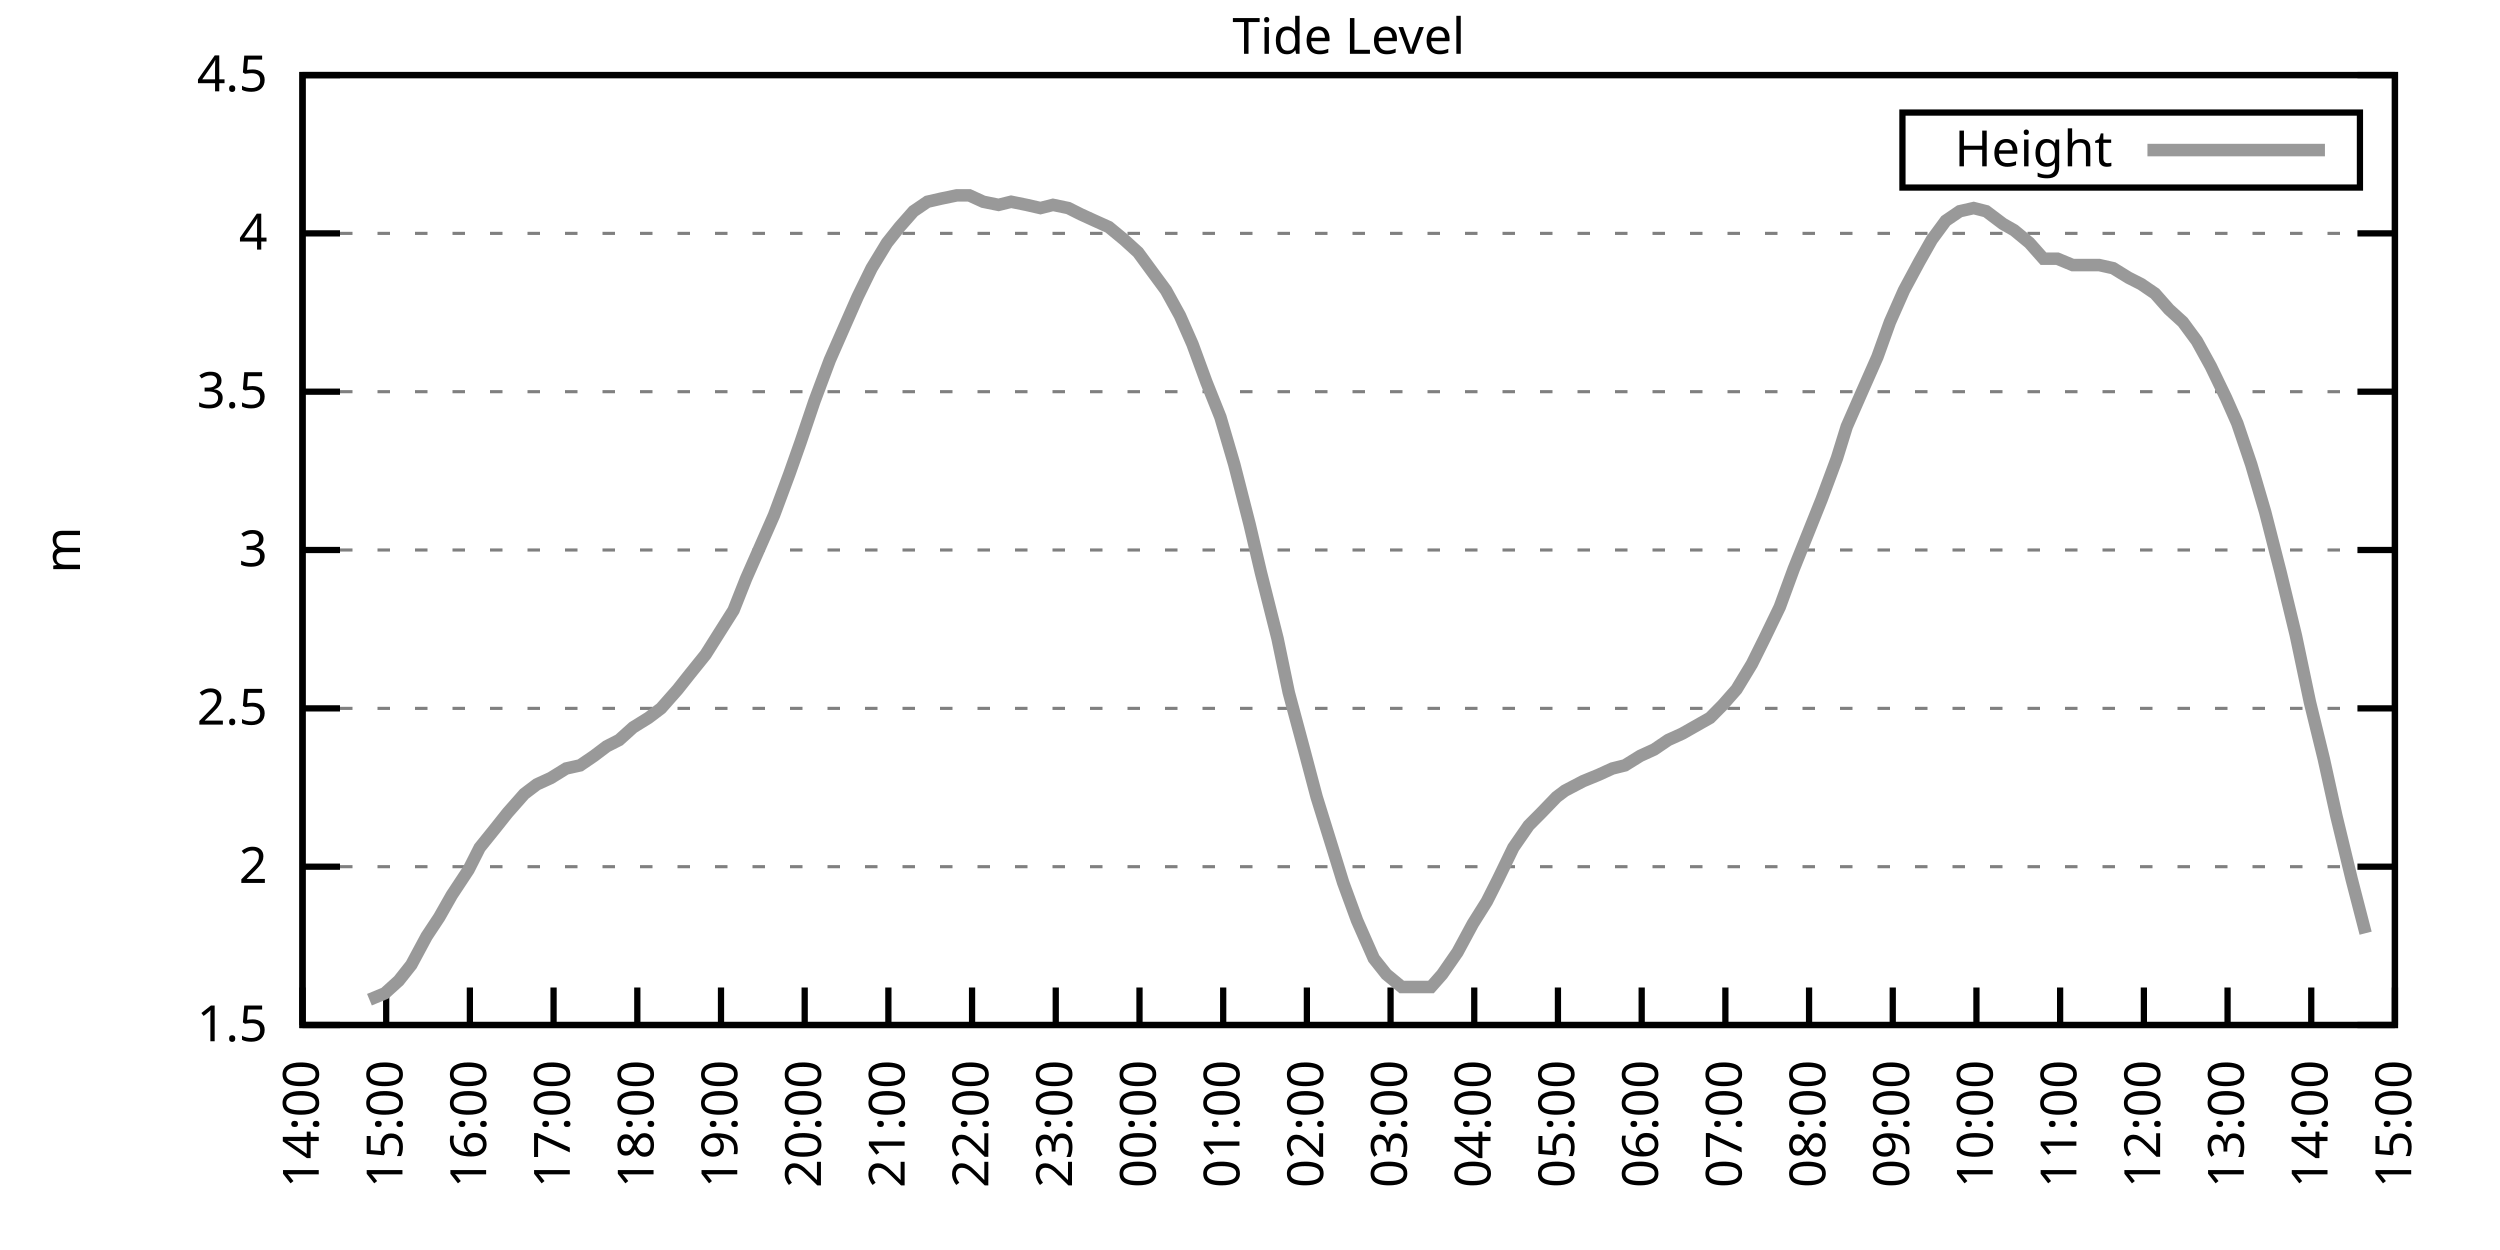
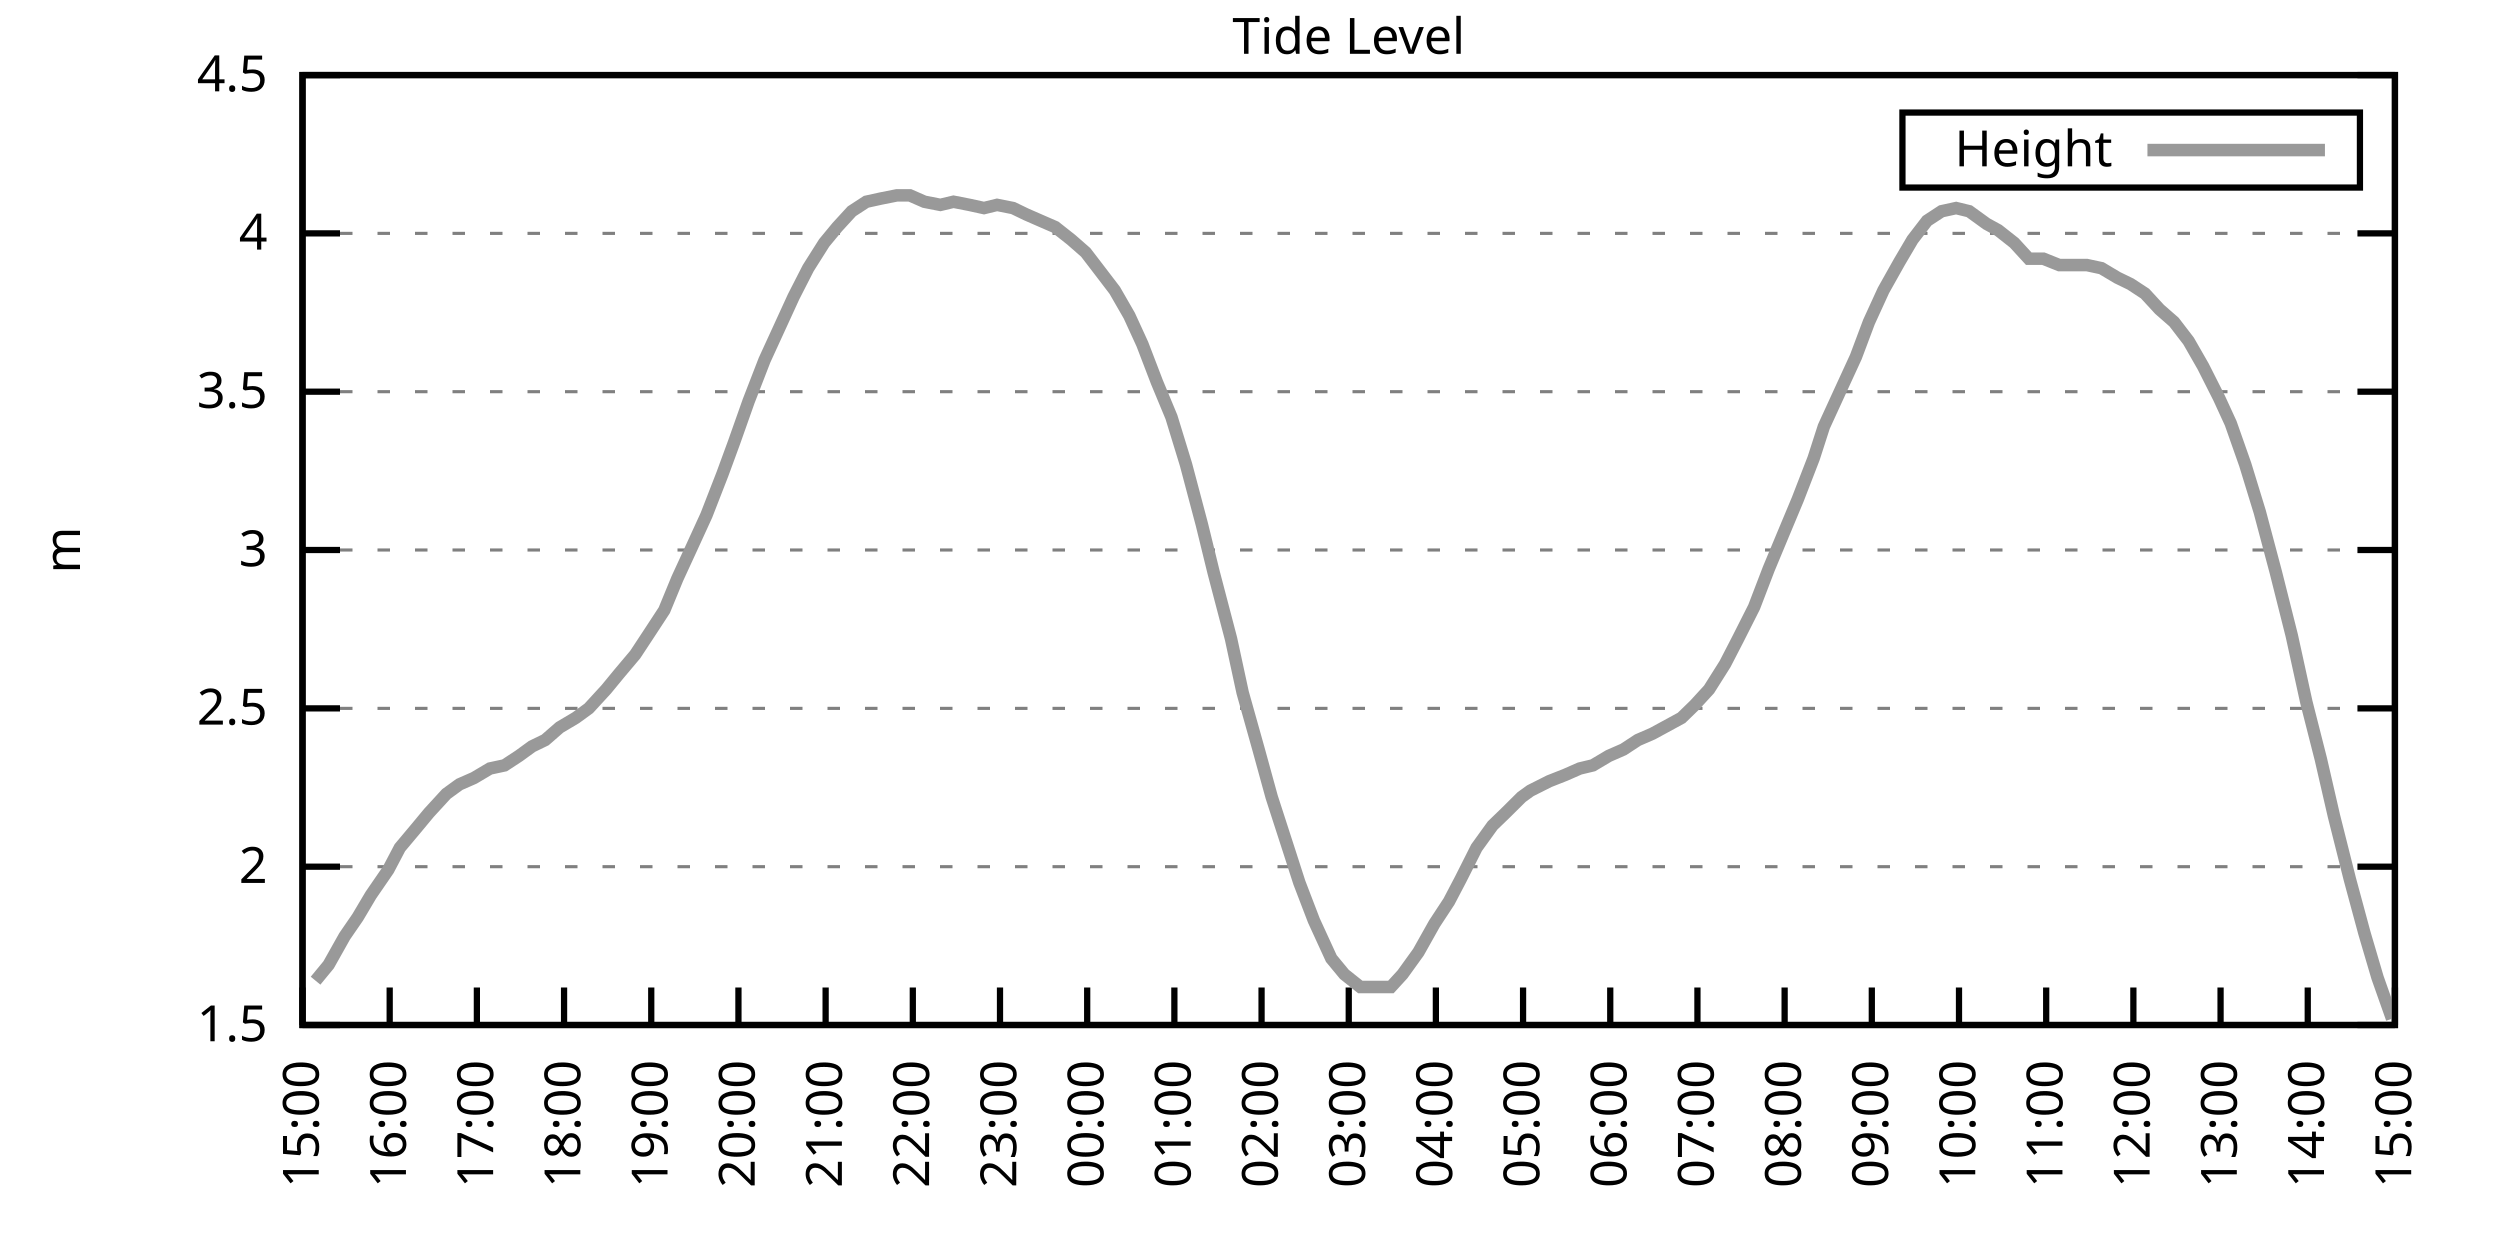
<svg xmlns="http://www.w3.org/2000/svg" xmlns:xlink="http://www.w3.org/1999/xlink" width="400" height="200" viewBox="0 0 400 200">
  <g id="gnuplot_canvas">
    <rect x="0" y="0" width="400" height="200" fill="none" />
    <defs>
      <circle id="gpDot" r="0.5" stroke-width="0.5" stroke="currentColor" />
      <path id="gpPt0" stroke-width="0.333" stroke="currentColor" d="M-1,0 h2 M0,-1 v2" />
      <path id="gpPt1" stroke-width="0.333" stroke="currentColor" d="M-1,-1 L1,1 M1,-1 L-1,1" />
      <path id="gpPt2" stroke-width="0.333" stroke="currentColor" d="M-1,0 L1,0 M0,-1 L0,1 M-1,-1 L1,1 M-1,1 L1,-1" />
      <rect id="gpPt3" stroke-width="0.333" stroke="currentColor" x="-1" y="-1" width="2" height="2" />
      <rect id="gpPt4" stroke-width="0.333" stroke="currentColor" fill="currentColor" x="-1" y="-1" width="2" height="2" />
      <circle id="gpPt5" stroke-width="0.333" stroke="currentColor" cx="0" cy="0" r="1" />
      <use xlink:href="#gpPt5" id="gpPt6" fill="currentColor" stroke="none" />
      <path id="gpPt7" stroke-width="0.333" stroke="currentColor" d="M0,-1.33 L-1.33,0.67 L1.33,0.67 z" />
      <use xlink:href="#gpPt7" id="gpPt8" fill="currentColor" stroke="none" />
      <use xlink:href="#gpPt7" id="gpPt9" stroke="currentColor" transform="rotate(180)" />
      <use xlink:href="#gpPt9" id="gpPt10" fill="currentColor" stroke="none" />
      <use xlink:href="#gpPt3" id="gpPt11" stroke="currentColor" transform="rotate(45)" />
      <use xlink:href="#gpPt11" id="gpPt12" fill="currentColor" stroke="none" />
      <path id="gpPt13" stroke-width="0.333" stroke="currentColor" d="M0,1.330 L1.265,0.411 L0.782,-1.067 L-0.782,-1.076 L-1.265,0.411 z" />
      <use xlink:href="#gpPt13" id="gpPt14" fill="currentColor" stroke="none" />
      <filter id="textbox" filterUnits="objectBoundingBox" x="0" y="0" height="1" width="1">
        <feFlood flood-color="white" flood-opacity="1" result="bgnd" />
        <feComposite in="SourceGraphic" in2="bgnd" operator="atop" />
      </filter>
      <filter id="greybox" filterUnits="objectBoundingBox" x="0" y="0" height="1" width="1">
        <feFlood flood-color="lightgrey" flood-opacity="1" result="grey" />
        <feComposite in="SourceGraphic" in2="grey" operator="atop" />
      </filter>
    </defs>
    <g fill="none" color="white" stroke="currentColor" stroke-width="1.00" stroke-linecap="butt" stroke-linejoin="miter">
</g>
    <g fill="none" color="black" stroke="currentColor" stroke-width="1.00" stroke-linecap="butt" stroke-linejoin="miter">
      <g stroke="none" shape-rendering="crispEdges">
        <polygon fill="rgb(255, 255, 255)" points="48.40,164.00 383.18,164.00 383.18,12.02 48.40,12.02 " />
      </g>
    </g>
    <g fill="none" color="black" stroke="currentColor" stroke-width="1.00" stroke-linecap="butt" stroke-linejoin="miter">
</g>
    <g fill="none" color="black" stroke="black" stroke-width="0.50" stroke-linecap="butt" stroke-linejoin="miter">
</g>
    <g fill="none" color="gray" stroke="currentColor" stroke-width="0.50" stroke-linecap="butt" stroke-linejoin="miter">
      <path stroke="gray" stroke-dasharray="2,4" class="gridline" d="M48.40,164.00 L383.19,164.00  " />
    </g>
    <g fill="none" color="gray" stroke="gray" stroke-width="1.00" stroke-linecap="butt" stroke-linejoin="miter">
</g>
    <g fill="none" color="black" stroke="currentColor" stroke-width="1.00" stroke-linecap="butt" stroke-linejoin="miter">
      <path stroke="black" d="M48.40,164.00 L54.40,164.00 M383.19,164.00 L377.19,164.00  " />
      <g transform="translate(42.80,166.60)" stroke="none" fill="black" font-family="Sans" font-size="8.00" text-anchor="end">
        <text>
          <tspan font-family="Sans"> 1.5</tspan>
        </text>
      </g>
    </g>
    <g fill="none" color="black" stroke="currentColor" stroke-width="1.00" stroke-linecap="butt" stroke-linejoin="miter">
</g>
    <g fill="none" color="black" stroke="black" stroke-width="0.50" stroke-linecap="butt" stroke-linejoin="miter">
</g>
    <g fill="none" color="gray" stroke="currentColor" stroke-width="0.50" stroke-linecap="butt" stroke-linejoin="miter">
      <path stroke="gray" stroke-dasharray="2,4" class="gridline" d="M48.40,138.67 L383.19,138.67  " />
    </g>
    <g fill="none" color="gray" stroke="gray" stroke-width="1.00" stroke-linecap="butt" stroke-linejoin="miter">
</g>
    <g fill="none" color="black" stroke="currentColor" stroke-width="1.00" stroke-linecap="butt" stroke-linejoin="miter">
      <path stroke="black" d="M48.40,138.67 L54.40,138.67 M383.19,138.67 L377.19,138.67  " />
      <g transform="translate(42.80,141.27)" stroke="none" fill="black" font-family="Sans" font-size="8.00" text-anchor="end">
        <text>
          <tspan font-family="Sans"> 2</tspan>
        </text>
      </g>
    </g>
    <g fill="none" color="black" stroke="currentColor" stroke-width="1.00" stroke-linecap="butt" stroke-linejoin="miter">
</g>
    <g fill="none" color="black" stroke="black" stroke-width="0.50" stroke-linecap="butt" stroke-linejoin="miter">
</g>
    <g fill="none" color="gray" stroke="currentColor" stroke-width="0.50" stroke-linecap="butt" stroke-linejoin="miter">
      <path stroke="gray" stroke-dasharray="2,4" class="gridline" d="M48.40,113.34 L383.19,113.34  " />
    </g>
    <g fill="none" color="gray" stroke="gray" stroke-width="1.00" stroke-linecap="butt" stroke-linejoin="miter">
</g>
    <g fill="none" color="black" stroke="currentColor" stroke-width="1.00" stroke-linecap="butt" stroke-linejoin="miter">
      <path stroke="black" d="M48.40,113.34 L54.40,113.34 M383.19,113.34 L377.19,113.34  " />
      <g transform="translate(42.80,115.94)" stroke="none" fill="black" font-family="Sans" font-size="8.00" text-anchor="end">
        <text>
          <tspan font-family="Sans"> 2.5</tspan>
        </text>
      </g>
    </g>
    <g fill="none" color="black" stroke="currentColor" stroke-width="1.00" stroke-linecap="butt" stroke-linejoin="miter">
</g>
    <g fill="none" color="black" stroke="black" stroke-width="0.50" stroke-linecap="butt" stroke-linejoin="miter">
</g>
    <g fill="none" color="gray" stroke="currentColor" stroke-width="0.50" stroke-linecap="butt" stroke-linejoin="miter">
      <path stroke="gray" stroke-dasharray="2,4" class="gridline" d="M48.40,88.00 L383.19,88.00  " />
    </g>
    <g fill="none" color="gray" stroke="gray" stroke-width="1.00" stroke-linecap="butt" stroke-linejoin="miter">
</g>
    <g fill="none" color="black" stroke="currentColor" stroke-width="1.00" stroke-linecap="butt" stroke-linejoin="miter">
      <path stroke="black" d="M48.40,88.00 L54.40,88.00 M383.19,88.00 L377.19,88.00  " />
      <g transform="translate(42.80,90.60)" stroke="none" fill="black" font-family="Sans" font-size="8.00" text-anchor="end">
        <text>
          <tspan font-family="Sans"> 3</tspan>
        </text>
      </g>
    </g>
    <g fill="none" color="black" stroke="currentColor" stroke-width="1.00" stroke-linecap="butt" stroke-linejoin="miter">
</g>
    <g fill="none" color="black" stroke="black" stroke-width="0.50" stroke-linecap="butt" stroke-linejoin="miter">
</g>
    <g fill="none" color="gray" stroke="currentColor" stroke-width="0.50" stroke-linecap="butt" stroke-linejoin="miter">
      <path stroke="gray" stroke-dasharray="2,4" class="gridline" d="M48.40,62.67 L383.19,62.67  " />
    </g>
    <g fill="none" color="gray" stroke="gray" stroke-width="1.00" stroke-linecap="butt" stroke-linejoin="miter">
</g>
    <g fill="none" color="black" stroke="currentColor" stroke-width="1.00" stroke-linecap="butt" stroke-linejoin="miter">
      <path stroke="black" d="M48.40,62.67 L54.40,62.67 M383.19,62.67 L377.19,62.67  " />
      <g transform="translate(42.80,65.27)" stroke="none" fill="black" font-family="Sans" font-size="8.00" text-anchor="end">
        <text>
          <tspan font-family="Sans"> 3.5</tspan>
        </text>
      </g>
    </g>
    <g fill="none" color="black" stroke="currentColor" stroke-width="1.00" stroke-linecap="butt" stroke-linejoin="miter">
</g>
    <g fill="none" color="black" stroke="black" stroke-width="0.50" stroke-linecap="butt" stroke-linejoin="miter">
</g>
    <g fill="none" color="gray" stroke="currentColor" stroke-width="0.50" stroke-linecap="butt" stroke-linejoin="miter">
      <path stroke="gray" stroke-dasharray="2,4" class="gridline" d="M48.40,37.34 L383.19,37.34  " />
    </g>
    <g fill="none" color="gray" stroke="gray" stroke-width="1.00" stroke-linecap="butt" stroke-linejoin="miter">
</g>
    <g fill="none" color="black" stroke="currentColor" stroke-width="1.00" stroke-linecap="butt" stroke-linejoin="miter">
      <path stroke="black" d="M48.40,37.34 L54.40,37.34 M383.19,37.34 L377.19,37.34  " />
      <g transform="translate(42.80,39.94)" stroke="none" fill="black" font-family="Sans" font-size="8.00" text-anchor="end">
        <text>
          <tspan font-family="Sans"> 4</tspan>
        </text>
      </g>
    </g>
    <g fill="none" color="black" stroke="currentColor" stroke-width="1.00" stroke-linecap="butt" stroke-linejoin="miter">
</g>
    <g fill="none" color="black" stroke="black" stroke-width="0.50" stroke-linecap="butt" stroke-linejoin="miter">
</g>
    <g fill="none" color="gray" stroke="currentColor" stroke-width="0.50" stroke-linecap="butt" stroke-linejoin="miter">
      <path stroke="gray" stroke-dasharray="2,4" class="gridline" d="M48.40,12.01 L383.19,12.01  " />
    </g>
    <g fill="none" color="gray" stroke="gray" stroke-width="1.00" stroke-linecap="butt" stroke-linejoin="miter">
</g>
    <g fill="none" color="black" stroke="currentColor" stroke-width="1.00" stroke-linecap="butt" stroke-linejoin="miter">
      <path stroke="black" d="M48.40,12.01 L54.40,12.01 M383.19,12.01 L377.19,12.01  " />
      <g transform="translate(42.80,14.61)" stroke="none" fill="black" font-family="Sans" font-size="8.00" text-anchor="end">
        <text>
          <tspan font-family="Sans"> 4.5</tspan>
        </text>
      </g>
    </g>
    <g fill="none" color="black" stroke="currentColor" stroke-width="1.00" stroke-linecap="butt" stroke-linejoin="miter">
      <path stroke="black" d="M48.40,164.00 L48.40,158.00  " />
      <g transform="translate(51.00,169.60) rotate(270.00)" stroke="none" fill="black" font-family="Sans" font-size="8.00" text-anchor="end">
        <text>
-           <tspan font-family="Sans">14:00</tspan>
-         </text>
-       </g>
-     </g>
-     <g fill="none" color="black" stroke="currentColor" stroke-width="1.00" stroke-linecap="butt" stroke-linejoin="miter">
-       <path stroke="black" d="M61.79,164.00 L61.79,158.00  " />
-       <g transform="translate(64.39,169.60) rotate(270.00)" stroke="none" fill="black" font-family="Sans" font-size="8.00" text-anchor="end">
-         <text>
          <tspan font-family="Sans">15:00</tspan>
        </text>
      </g>
    </g>
    <g fill="none" color="black" stroke="currentColor" stroke-width="1.00" stroke-linecap="butt" stroke-linejoin="miter">
-       <path stroke="black" d="M75.18,164.00 L75.18,158.00  " />
-       <g transform="translate(77.78,169.60) rotate(270.00)" stroke="none" fill="black" font-family="Sans" font-size="8.00" text-anchor="end">
+       <path stroke="black" d="M62.35,164.00 L62.35,158.00  " />
+       <g transform="translate(64.95,169.60) rotate(270.00)" stroke="none" fill="black" font-family="Sans" font-size="8.00" text-anchor="end">
        <text>
          <tspan font-family="Sans">16:00</tspan>
        </text>
      </g>
    </g>
    <g fill="none" color="black" stroke="currentColor" stroke-width="1.00" stroke-linecap="butt" stroke-linejoin="miter">
-       <path stroke="black" d="M88.57,164.00 L88.57,158.00  " />
-       <g transform="translate(91.17,169.60) rotate(270.00)" stroke="none" fill="black" font-family="Sans" font-size="8.00" text-anchor="end">
+       <path stroke="black" d="M76.30,164.00 L76.30,158.00  " />
+       <g transform="translate(78.90,169.60) rotate(270.00)" stroke="none" fill="black" font-family="Sans" font-size="8.00" text-anchor="end">
        <text>
          <tspan font-family="Sans">17:00</tspan>
        </text>
      </g>
    </g>
    <g fill="none" color="black" stroke="currentColor" stroke-width="1.00" stroke-linecap="butt" stroke-linejoin="miter">
-       <path stroke="black" d="M101.97,164.00 L101.97,158.00  " />
-       <g transform="translate(104.57,169.60) rotate(270.00)" stroke="none" fill="black" font-family="Sans" font-size="8.00" text-anchor="end">
+       <path stroke="black" d="M90.25,164.00 L90.25,158.00  " />
+       <g transform="translate(92.85,169.60) rotate(270.00)" stroke="none" fill="black" font-family="Sans" font-size="8.00" text-anchor="end">
        <text>
          <tspan font-family="Sans">18:00</tspan>
        </text>
      </g>
    </g>
    <g fill="none" color="black" stroke="currentColor" stroke-width="1.00" stroke-linecap="butt" stroke-linejoin="miter">
-       <path stroke="black" d="M115.36,164.00 L115.36,158.00  " />
-       <g transform="translate(117.96,169.60) rotate(270.00)" stroke="none" fill="black" font-family="Sans" font-size="8.00" text-anchor="end">
+       <path stroke="black" d="M104.20,164.00 L104.20,158.00  " />
+       <g transform="translate(106.80,169.60) rotate(270.00)" stroke="none" fill="black" font-family="Sans" font-size="8.00" text-anchor="end">
        <text>
          <tspan font-family="Sans">19:00</tspan>
        </text>
      </g>
    </g>
    <g fill="none" color="black" stroke="currentColor" stroke-width="1.00" stroke-linecap="butt" stroke-linejoin="miter">
-       <path stroke="black" d="M128.75,164.00 L128.75,158.00  " />
-       <g transform="translate(131.35,169.60) rotate(270.00)" stroke="none" fill="black" font-family="Sans" font-size="8.00" text-anchor="end">
+       <path stroke="black" d="M118.15,164.00 L118.15,158.00  " />
+       <g transform="translate(120.75,169.60) rotate(270.00)" stroke="none" fill="black" font-family="Sans" font-size="8.00" text-anchor="end">
        <text>
          <tspan font-family="Sans">20:00</tspan>
        </text>
      </g>
    </g>
    <g fill="none" color="black" stroke="currentColor" stroke-width="1.00" stroke-linecap="butt" stroke-linejoin="miter">
-       <path stroke="black" d="M142.14,164.00 L142.14,158.00  " />
-       <g transform="translate(144.74,169.60) rotate(270.00)" stroke="none" fill="black" font-family="Sans" font-size="8.00" text-anchor="end">
+       <path stroke="black" d="M132.10,164.00 L132.10,158.00  " />
+       <g transform="translate(134.70,169.60) rotate(270.00)" stroke="none" fill="black" font-family="Sans" font-size="8.00" text-anchor="end">
        <text>
          <tspan font-family="Sans">21:00</tspan>
        </text>
      </g>
    </g>
    <g fill="none" color="black" stroke="currentColor" stroke-width="1.00" stroke-linecap="butt" stroke-linejoin="miter">
-       <path stroke="black" d="M155.53,164.00 L155.53,158.00  " />
-       <g transform="translate(158.13,169.60) rotate(270.00)" stroke="none" fill="black" font-family="Sans" font-size="8.00" text-anchor="end">
+       <path stroke="black" d="M146.05,164.00 L146.05,158.00  " />
+       <g transform="translate(148.65,169.60) rotate(270.00)" stroke="none" fill="black" font-family="Sans" font-size="8.00" text-anchor="end">
        <text>
          <tspan font-family="Sans">22:00</tspan>
        </text>
      </g>
    </g>
    <g fill="none" color="black" stroke="currentColor" stroke-width="1.00" stroke-linecap="butt" stroke-linejoin="miter">
-       <path stroke="black" d="M168.92,164.00 L168.92,158.00  " />
-       <g transform="translate(171.52,169.60) rotate(270.00)" stroke="none" fill="black" font-family="Sans" font-size="8.00" text-anchor="end">
+       <path stroke="black" d="M160.00,164.00 L160.00,158.00  " />
+       <g transform="translate(162.60,169.60) rotate(270.00)" stroke="none" fill="black" font-family="Sans" font-size="8.00" text-anchor="end">
        <text>
          <tspan font-family="Sans">23:00</tspan>
        </text>
      </g>
    </g>
    <g fill="none" color="black" stroke="currentColor" stroke-width="1.00" stroke-linecap="butt" stroke-linejoin="miter">
-       <path stroke="black" d="M182.32,164.00 L182.32,158.00  " />
-       <g transform="translate(184.92,169.60) rotate(270.00)" stroke="none" fill="black" font-family="Sans" font-size="8.00" text-anchor="end">
+       <path stroke="black" d="M173.95,164.00 L173.95,158.00  " />
+       <g transform="translate(176.55,169.60) rotate(270.00)" stroke="none" fill="black" font-family="Sans" font-size="8.00" text-anchor="end">
        <text>
          <tspan font-family="Sans">00:00</tspan>
        </text>
      </g>
    </g>
    <g fill="none" color="black" stroke="currentColor" stroke-width="1.00" stroke-linecap="butt" stroke-linejoin="miter">
-       <path stroke="black" d="M195.71,164.00 L195.71,158.00  " />
-       <g transform="translate(198.31,169.60) rotate(270.00)" stroke="none" fill="black" font-family="Sans" font-size="8.00" text-anchor="end">
+       <path stroke="black" d="M187.90,164.00 L187.90,158.00  " />
+       <g transform="translate(190.50,169.60) rotate(270.00)" stroke="none" fill="black" font-family="Sans" font-size="8.00" text-anchor="end">
        <text>
          <tspan font-family="Sans">01:00</tspan>
        </text>
      </g>
    </g>
    <g fill="none" color="black" stroke="currentColor" stroke-width="1.00" stroke-linecap="butt" stroke-linejoin="miter">
-       <path stroke="black" d="M209.10,164.00 L209.10,158.00  " />
-       <g transform="translate(211.70,169.60) rotate(270.00)" stroke="none" fill="black" font-family="Sans" font-size="8.00" text-anchor="end">
+       <path stroke="black" d="M201.85,164.00 L201.85,158.00  " />
+       <g transform="translate(204.45,169.60) rotate(270.00)" stroke="none" fill="black" font-family="Sans" font-size="8.00" text-anchor="end">
        <text>
          <tspan font-family="Sans">02:00</tspan>
        </text>
      </g>
    </g>
    <g fill="none" color="black" stroke="currentColor" stroke-width="1.00" stroke-linecap="butt" stroke-linejoin="miter">
-       <path stroke="black" d="M222.49,164.00 L222.49,158.00  " />
-       <g transform="translate(225.09,169.60) rotate(270.00)" stroke="none" fill="black" font-family="Sans" font-size="8.00" text-anchor="end">
+       <path stroke="black" d="M215.80,164.00 L215.80,158.00  " />
+       <g transform="translate(218.40,169.60) rotate(270.00)" stroke="none" fill="black" font-family="Sans" font-size="8.00" text-anchor="end">
        <text>
          <tspan font-family="Sans">03:00</tspan>
        </text>
      </g>
    </g>
    <g fill="none" color="black" stroke="currentColor" stroke-width="1.00" stroke-linecap="butt" stroke-linejoin="miter">
-       <path stroke="black" d="M235.88,164.00 L235.88,158.00  " />
-       <g transform="translate(238.48,169.60) rotate(270.00)" stroke="none" fill="black" font-family="Sans" font-size="8.00" text-anchor="end">
+       <path stroke="black" d="M229.74,164.00 L229.74,158.00  " />
+       <g transform="translate(232.34,169.60) rotate(270.00)" stroke="none" fill="black" font-family="Sans" font-size="8.00" text-anchor="end">
        <text>
          <tspan font-family="Sans">04:00</tspan>
        </text>
      </g>
    </g>
    <g fill="none" color="black" stroke="currentColor" stroke-width="1.00" stroke-linecap="butt" stroke-linejoin="miter">
-       <path stroke="black" d="M249.27,164.00 L249.27,158.00  " />
-       <g transform="translate(251.87,169.60) rotate(270.00)" stroke="none" fill="black" font-family="Sans" font-size="8.00" text-anchor="end">
+       <path stroke="black" d="M243.69,164.00 L243.69,158.00  " />
+       <g transform="translate(246.29,169.60) rotate(270.00)" stroke="none" fill="black" font-family="Sans" font-size="8.00" text-anchor="end">
        <text>
          <tspan font-family="Sans">05:00</tspan>
        </text>
      </g>
    </g>
    <g fill="none" color="black" stroke="currentColor" stroke-width="1.00" stroke-linecap="butt" stroke-linejoin="miter">
-       <path stroke="black" d="M262.67,164.00 L262.67,158.00  " />
-       <g transform="translate(265.27,169.60) rotate(270.00)" stroke="none" fill="black" font-family="Sans" font-size="8.00" text-anchor="end">
+       <path stroke="black" d="M257.64,164.00 L257.64,158.00  " />
+       <g transform="translate(260.24,169.60) rotate(270.00)" stroke="none" fill="black" font-family="Sans" font-size="8.00" text-anchor="end">
        <text>
          <tspan font-family="Sans">06:00</tspan>
        </text>
      </g>
    </g>
    <g fill="none" color="black" stroke="currentColor" stroke-width="1.00" stroke-linecap="butt" stroke-linejoin="miter">
-       <path stroke="black" d="M276.06,164.00 L276.06,158.00  " />
-       <g transform="translate(278.66,169.60) rotate(270.00)" stroke="none" fill="black" font-family="Sans" font-size="8.00" text-anchor="end">
+       <path stroke="black" d="M271.59,164.00 L271.59,158.00  " />
+       <g transform="translate(274.19,169.60) rotate(270.00)" stroke="none" fill="black" font-family="Sans" font-size="8.00" text-anchor="end">
        <text>
          <tspan font-family="Sans">07:00</tspan>
        </text>
      </g>
    </g>
    <g fill="none" color="black" stroke="currentColor" stroke-width="1.00" stroke-linecap="butt" stroke-linejoin="miter">
-       <path stroke="black" d="M289.45,164.00 L289.45,158.00  " />
-       <g transform="translate(292.05,169.60) rotate(270.00)" stroke="none" fill="black" font-family="Sans" font-size="8.00" text-anchor="end">
+       <path stroke="black" d="M285.54,164.00 L285.54,158.00  " />
+       <g transform="translate(288.14,169.60) rotate(270.00)" stroke="none" fill="black" font-family="Sans" font-size="8.00" text-anchor="end">
        <text>
          <tspan font-family="Sans">08:00</tspan>
        </text>
      </g>
    </g>
    <g fill="none" color="black" stroke="currentColor" stroke-width="1.00" stroke-linecap="butt" stroke-linejoin="miter">
-       <path stroke="black" d="M302.84,164.00 L302.84,158.00  " />
-       <g transform="translate(305.44,169.60) rotate(270.00)" stroke="none" fill="black" font-family="Sans" font-size="8.00" text-anchor="end">
+       <path stroke="black" d="M299.49,164.00 L299.49,158.00  " />
+       <g transform="translate(302.09,169.60) rotate(270.00)" stroke="none" fill="black" font-family="Sans" font-size="8.00" text-anchor="end">
        <text>
          <tspan font-family="Sans">09:00</tspan>
        </text>
      </g>
    </g>
    <g fill="none" color="black" stroke="currentColor" stroke-width="1.00" stroke-linecap="butt" stroke-linejoin="miter">
-       <path stroke="black" d="M316.23,164.00 L316.23,158.00  " />
-       <g transform="translate(318.83,169.60) rotate(270.00)" stroke="none" fill="black" font-family="Sans" font-size="8.00" text-anchor="end">
+       <path stroke="black" d="M313.44,164.00 L313.44,158.00  " />
+       <g transform="translate(316.04,169.60) rotate(270.00)" stroke="none" fill="black" font-family="Sans" font-size="8.00" text-anchor="end">
        <text>
          <tspan font-family="Sans">10:00</tspan>
        </text>
      </g>
    </g>
    <g fill="none" color="black" stroke="currentColor" stroke-width="1.00" stroke-linecap="butt" stroke-linejoin="miter">
-       <path stroke="black" d="M329.62,164.00 L329.62,158.00  " />
-       <g transform="translate(332.22,169.60) rotate(270.00)" stroke="none" fill="black" font-family="Sans" font-size="8.00" text-anchor="end">
+       <path stroke="black" d="M327.39,164.00 L327.39,158.00  " />
+       <g transform="translate(329.99,169.60) rotate(270.00)" stroke="none" fill="black" font-family="Sans" font-size="8.00" text-anchor="end">
        <text>
          <tspan font-family="Sans">11:00</tspan>
        </text>
      </g>
    </g>
    <g fill="none" color="black" stroke="currentColor" stroke-width="1.00" stroke-linecap="butt" stroke-linejoin="miter">
-       <path stroke="black" d="M343.02,164.00 L343.02,158.00  " />
-       <g transform="translate(345.62,169.60) rotate(270.00)" stroke="none" fill="black" font-family="Sans" font-size="8.00" text-anchor="end">
+       <path stroke="black" d="M341.34,164.00 L341.34,158.00  " />
+       <g transform="translate(343.94,169.60) rotate(270.00)" stroke="none" fill="black" font-family="Sans" font-size="8.00" text-anchor="end">
        <text>
          <tspan font-family="Sans">12:00</tspan>
        </text>
      </g>
    </g>
    <g fill="none" color="black" stroke="currentColor" stroke-width="1.00" stroke-linecap="butt" stroke-linejoin="miter">
-       <path stroke="black" d="M356.41,164.00 L356.41,158.00  " />
-       <g transform="translate(359.01,169.60) rotate(270.00)" stroke="none" fill="black" font-family="Sans" font-size="8.00" text-anchor="end">
+       <path stroke="black" d="M355.29,164.00 L355.29,158.00  " />
+       <g transform="translate(357.89,169.60) rotate(270.00)" stroke="none" fill="black" font-family="Sans" font-size="8.00" text-anchor="end">
        <text>
          <tspan font-family="Sans">13:00</tspan>
        </text>
      </g>
    </g>
    <g fill="none" color="black" stroke="currentColor" stroke-width="1.00" stroke-linecap="butt" stroke-linejoin="miter">
-       <path stroke="black" d="M369.80,164.00 L369.80,158.00  " />
-       <g transform="translate(372.40,169.60) rotate(270.00)" stroke="none" fill="black" font-family="Sans" font-size="8.00" text-anchor="end">
+       <path stroke="black" d="M369.24,164.00 L369.24,158.00  " />
+       <g transform="translate(371.84,169.60) rotate(270.00)" stroke="none" fill="black" font-family="Sans" font-size="8.00" text-anchor="end">
        <text>
          <tspan font-family="Sans">14:00</tspan>
        </text>
      </g>
    </g>
    <g fill="none" color="black" stroke="currentColor" stroke-width="1.00" stroke-linecap="butt" stroke-linejoin="miter">
      <path stroke="black" d="M383.19,164.00 L383.19,158.00  " />
      <g transform="translate(385.79,169.60) rotate(270.00)" stroke="none" fill="black" font-family="Sans" font-size="8.00" text-anchor="end">
        <text>
          <tspan font-family="Sans">15:00</tspan>
        </text>
      </g>
    </g>
    <g fill="none" color="black" stroke="currentColor" stroke-width="1.00" stroke-linecap="butt" stroke-linejoin="miter">
</g>
    <g fill="none" color="black" stroke="currentColor" stroke-width="1.00" stroke-linecap="butt" stroke-linejoin="miter">
      <path stroke="black" d="M48.40,12.01 L48.40,164.00 L383.19,164.00 L383.19,12.01 L48.40,12.01 Z  " />
    </g>
    <g fill="none" color="black" stroke="currentColor" stroke-width="1.00" stroke-linecap="butt" stroke-linejoin="miter">
</g>
    <g fill="none" color="black" stroke="currentColor" stroke-width="1.00" stroke-linecap="butt" stroke-linejoin="miter">
      <path stroke="black" d="M304.39,30.01 L304.39,18.01 L377.59,18.01 L377.59,30.01 L304.39,30.01 Z  " />
    </g>
    <g id="Tide_level_plot_1">
      <g fill="none" color="white" stroke="black" stroke-width="2.00" stroke-linecap="butt" stroke-linejoin="miter">
</g>
      <g fill="none" color="black" stroke="currentColor" stroke-width="2.00" stroke-linecap="butt" stroke-linejoin="miter">
        <g transform="translate(337.99,26.61)" stroke="none" fill="black" font-family="Sans" font-size="8.00" text-anchor="end">
          <text>
            <tspan font-family="Sans">Height</tspan>
          </text>
        </g>
      </g>
      <g fill="none" color="black" stroke="currentColor" stroke-width="2.00" stroke-linecap="butt" stroke-linejoin="miter">
-         <path stroke="rgb(153, 153, 153)" d="M343.59,24.01 L371.99,24.01 M59.11,159.95 L61.57,158.93 L63.80,156.91 L65.81,154.37 L68.26,149.81 L70.27,146.77   L72.28,143.23 L74.96,139.17 L76.75,135.63 L79.20,132.59 L81.21,130.06 L83.89,127.02 L85.90,125.50 L88.13,124.48   L90.58,122.96 L92.82,122.46 L95.05,120.94 L97.06,119.42 L99.06,118.40 L101.30,116.38 L103.75,114.86 L105.76,113.34   L108.44,110.30 L110.45,107.76 L112.90,104.72 L115.13,101.18 L117.37,97.63 L119.38,92.56 L121.61,87.50 L123.84,82.43   L126.29,75.85 L128.08,70.78 L130.31,64.19 L132.77,57.61 L135.22,52.03 L137.23,47.47 L139.46,42.91 L141.92,38.86   L143.93,36.33 L146.16,33.80 L148.39,32.28 L150.62,31.77 L153.08,31.26 L155.09,31.26 L157.32,32.28 L159.77,32.78   L161.78,32.28 L164.24,32.78 L166.47,33.29 L168.48,32.78 L170.93,33.29 L172.94,34.30 L175.17,35.32 L177.41,36.33   L179.86,38.35 L182.09,40.38 L184.32,43.42 L186.56,46.46 L188.79,50.51 L190.80,55.07 L193.03,61.15 L195.26,66.73   L197.49,74.33 L199.95,83.95 L201.73,91.55 L204.41,102.19 L206.20,110.80 L208.65,119.92 L210.66,127.52 L213.34,136.14   L214.90,141.20 L217.13,147.28 L219.81,153.36 L221.82,155.89 L224.28,157.92 L226.73,157.92 L228.96,157.92 L230.75,155.89   L233.20,152.35 L235.66,147.79 L237.89,144.24 L239.68,140.69 L242.13,135.63 L244.59,132.08 L246.60,130.06 L249.05,127.52   L250.39,126.51 L253.29,124.99 L255.75,123.98 L257.98,122.96 L259.99,122.46 L262.44,120.94 L264.67,119.92 L266.91,118.40   L269.14,117.39 L270.92,116.38 L273.60,114.86 L275.61,112.83 L277.84,110.30 L280.30,106.24 L282.31,102.19 L284.76,97.12   L286.99,91.04 L289.23,85.47 L291.46,79.90 L293.91,73.31 L295.48,68.25 L297.93,62.67 L300.39,57.10 L302.39,51.53   L304.63,46.46 L307.08,41.90 L309.09,38.35 L311.32,35.32 L313.55,33.80 L315.79,33.29 L317.79,33.80 L320.47,35.82   L322.26,36.84 L324.71,38.86 L326.95,41.39 L329.18,41.39 L331.63,42.41 L333.64,42.41 L335.87,42.41 L338.10,42.91   L340.56,44.43 L342.57,45.45 L344.80,46.97 L347.03,49.50 L349.26,51.53 L351.50,54.57 L353.73,58.62 L356.18,63.69   L357.97,67.74 L360.20,74.33 L362.43,81.93 L364.89,91.55 L367.34,101.68 L369.58,112.32 L371.81,121.44 L373.82,130.56   L376.27,140.69 L378.50,149.31  " />
+         <path stroke="rgb(153, 153, 153)" d="M343.59,24.01 L371.99,24.01 M50.49,156.91 L52.58,154.37 L55.14,149.81 L57.23,146.77 L59.33,143.23 L62.12,139.17   L63.98,135.63 L66.53,132.59 L68.63,130.06 L71.42,127.02 L73.51,125.50 L75.83,124.48 L78.39,122.96 L80.72,122.46   L83.04,120.94 L85.13,119.42 L87.23,118.40 L89.55,116.38 L92.11,114.86 L94.20,113.34 L96.99,110.30 L99.08,107.76   L101.64,104.72 L103.97,101.18 L106.29,97.63 L108.38,92.56 L110.71,87.50 L113.03,82.43 L115.59,75.85 L117.45,70.78   L119.78,64.19 L122.33,57.61 L124.89,52.03 L126.98,47.47 L129.31,42.91 L131.87,38.86 L133.96,36.33 L136.28,33.80   L138.61,32.28 L140.93,31.77 L143.49,31.26 L145.58,31.26 L147.91,32.28 L150.46,32.78 L152.56,32.28 L155.11,32.78   L157.44,33.29 L159.53,32.78 L162.09,33.29 L164.18,34.30 L166.51,35.32 L168.83,36.33 L171.39,38.35 L173.71,40.38   L176.04,43.42 L178.36,46.46 L180.69,50.51 L182.78,55.07 L185.11,61.15 L187.43,66.73 L189.76,74.33 L192.31,83.95   L194.17,91.55 L196.96,102.19 L198.82,110.80 L201.38,119.92 L203.47,127.52 L206.26,136.14 L207.89,141.20 L210.22,147.28   L213.01,153.36 L215.10,155.89 L217.65,157.92 L220.21,157.92 L222.54,157.92 L224.40,155.89 L226.95,152.35 L229.51,147.79   L231.84,144.24 L233.70,140.69 L236.25,135.63 L238.81,132.08 L240.90,130.06 L243.46,127.52 L244.86,126.51 L247.88,124.99   L250.44,123.98 L252.76,122.96 L254.85,122.46 L257.41,120.94 L259.74,119.92 L262.06,118.40 L264.39,117.39 L266.25,116.38   L269.04,114.86 L271.13,112.83 L273.45,110.30 L276.01,106.24 L278.10,102.19 L280.66,97.12 L282.99,91.04 L285.31,85.47   L287.64,79.90 L290.19,73.31 L291.82,68.25 L294.38,62.67 L296.94,57.10 L299.03,51.53 L301.35,46.46 L303.91,41.90   L306.00,38.35 L308.33,35.32 L310.65,33.80 L312.98,33.29 L315.07,33.80 L317.86,35.82 L319.72,36.84 L322.28,38.86   L324.60,41.39 L326.93,41.39 L329.48,42.41 L331.58,42.41 L333.90,42.41 L336.23,42.91 L338.78,44.43 L340.88,45.45   L343.20,46.97 L345.53,49.50 L347.85,51.53 L350.18,54.57 L352.50,58.62 L355.06,63.69 L356.92,67.74 L359.24,74.33   L361.57,81.93 L364.13,91.55 L366.68,101.68 L369.01,112.32 L371.33,121.44 L373.43,130.56 L375.98,140.69 L378.31,149.31   L380.40,156.40 L382.73,162.99  " />
      </g>
    </g>
    <g fill="none" color="black" stroke="currentColor" stroke-width="2.00" stroke-linecap="butt" stroke-linejoin="miter">
</g>
    <g fill="none" color="black" stroke="black" stroke-width="1.00" stroke-linecap="butt" stroke-linejoin="miter">
</g>
    <g fill="none" color="black" stroke="currentColor" stroke-width="1.00" stroke-linecap="butt" stroke-linejoin="miter">
      <path stroke="black" d="M48.40,12.01 L48.40,164.00 L383.19,164.00 L383.19,12.01 L48.40,12.01 Z  " />
      <g transform="translate(12.80,88.01) rotate(270.00)" stroke="none" fill="black" font-family="Sans" font-size="8.00" text-anchor="middle">
        <text>
          <tspan font-family="Sans">m</tspan>
        </text>
      </g>
    </g>
    <g fill="none" color="black" stroke="currentColor" stroke-width="1.00" stroke-linecap="butt" stroke-linejoin="miter">
</g>
    <g fill="none" color="black" stroke="currentColor" stroke-width="1.00" stroke-linecap="butt" stroke-linejoin="miter">
      <g transform="translate(215.79,8.61)" stroke="none" fill="black" font-family="Sans" font-size="8.00" text-anchor="middle">
        <text>
          <tspan font-family="Sans">Tide Level</tspan>
        </text>
      </g>
    </g>
    <g fill="none" color="black" stroke="currentColor" stroke-width="1.00" stroke-linecap="butt" stroke-linejoin="miter">
</g>
  </g>
</svg>
